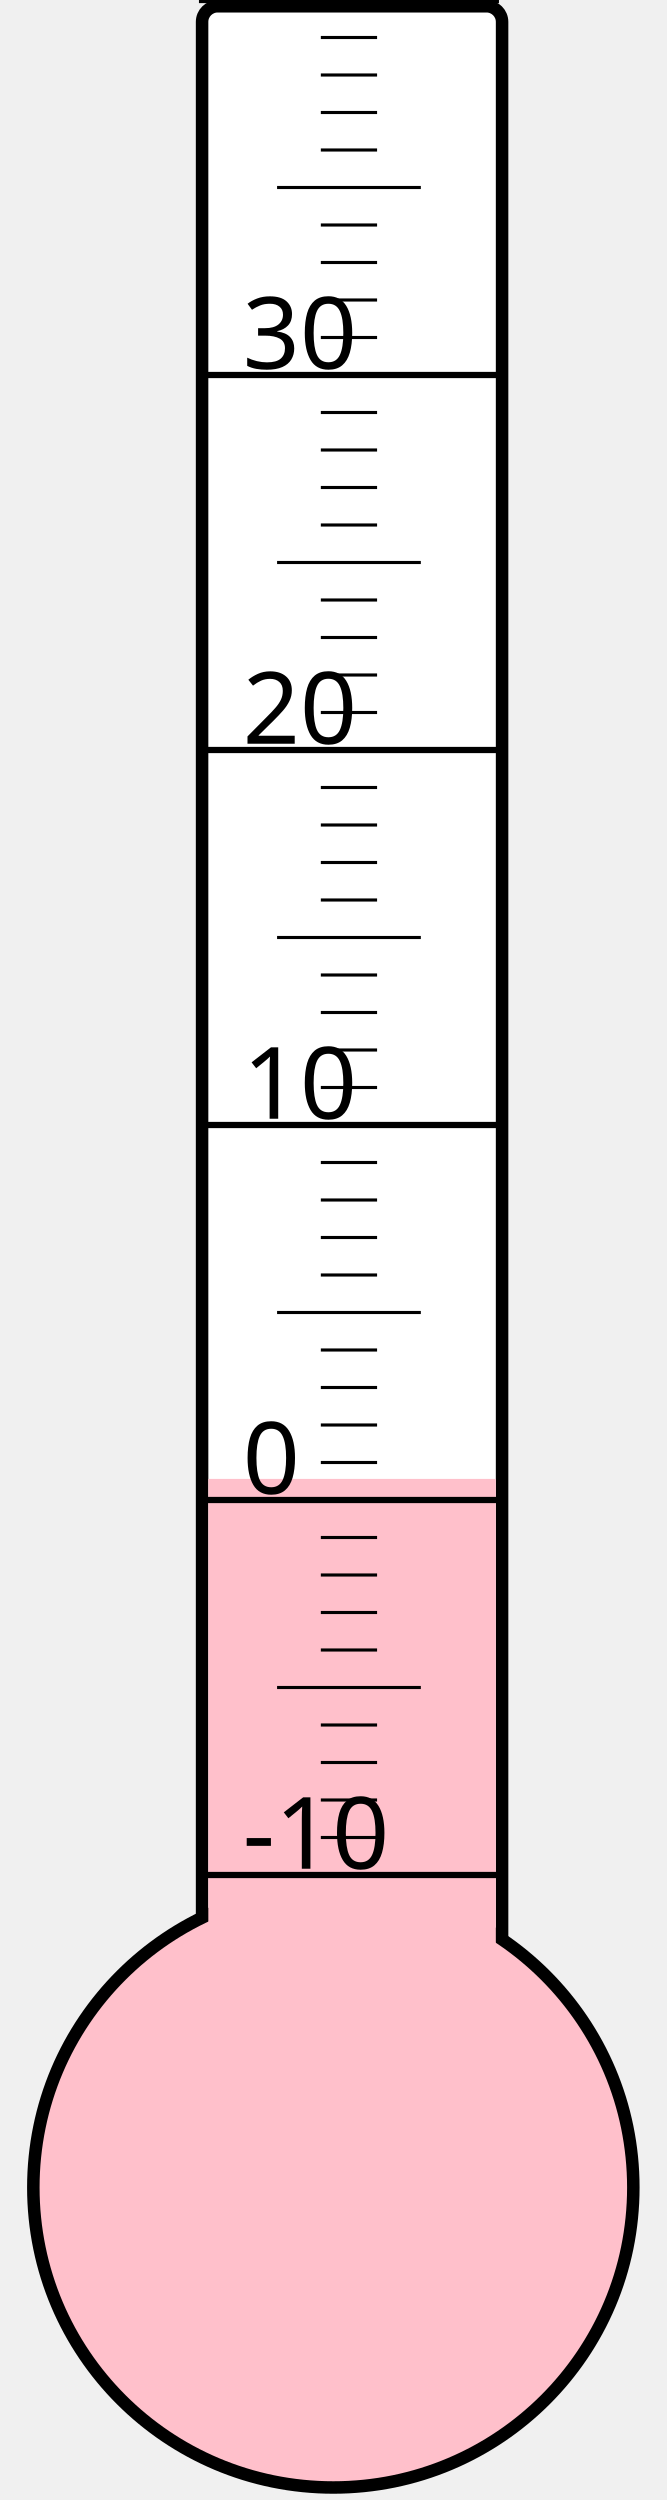
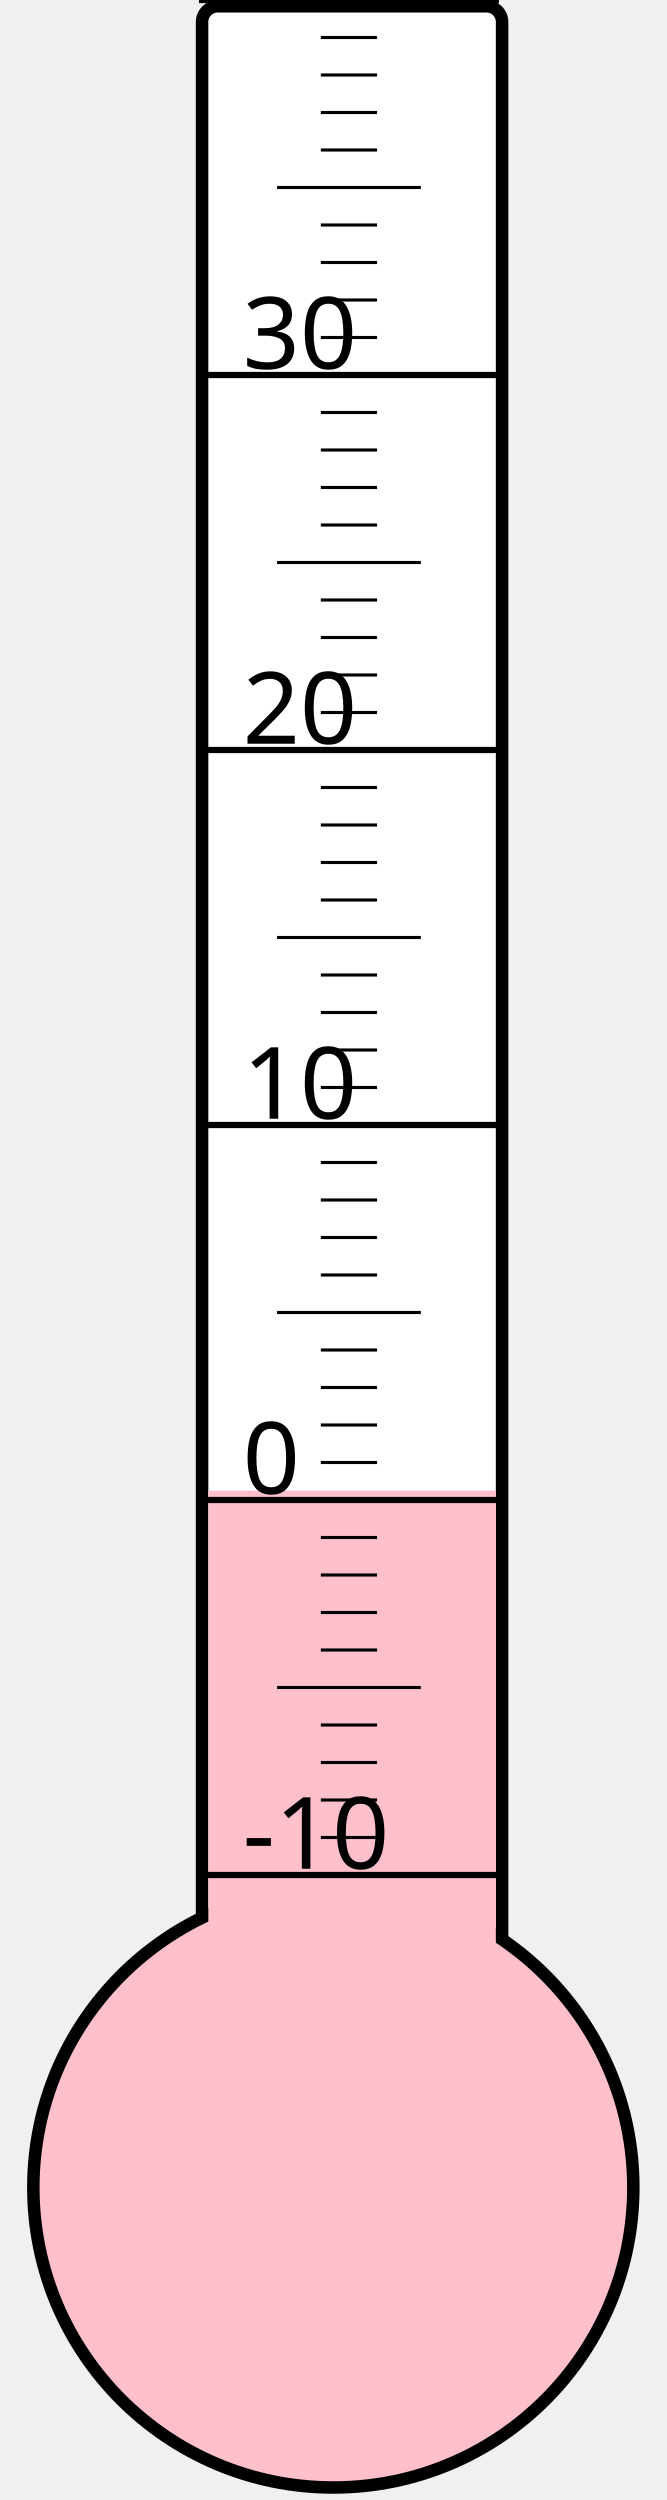
<svg xmlns="http://www.w3.org/2000/svg" width="40px" height="150px" viewBox="0 0 200 800">
  <rect width="200" height="800" x="0" y="0" style="fill: #ffffeb; fill-opacity: 0;" />
  <rect width="96" height="680" x="58" y="2" rx="5" ry="5" style="fill: white; fill-opacity: 1; stroke: black; stroke-width: 4;" />
  <circle cx="100" cy="700" r="96" style="fill: pink; stroke: black; stroke-width: 4;" />
-   <rect width="92" height="226.75" x="60" y="473.25" style="fill: pink; fill-opacity: 1; stroke-width: 0;" />
+   <rect width="92" height="223.0" x="60" y="477.0" style="fill: pink; fill-opacity: 1; stroke-width: 0;" />
  <text x="71" y="598" style="font-family: sans-serif; font-size: 24pt;">-10</text>
  <text x="71" y="478" style="font-family: sans-serif; font-size: 24pt;">0</text>
  <text x="71" y="358" style="font-family: sans-serif; font-size: 24pt;">10</text>
  <text x="71" y="238" style="font-family: sans-serif; font-size: 24pt;">20</text>
  <text x="71" y="118" style="font-family: sans-serif; font-size: 24pt;">30</text>
  <g style="stroke: black;">
    <line x1="57" y1="600" x2="153" y2="600" style="stroke-width: 2;" />
    <line x1="96" y1="588" x2="114" y2="588" style="stroke-width: 1;" />
    <line x1="96" y1="576" x2="114" y2="576" style="stroke-width: 1;" />
    <line x1="96" y1="564" x2="114" y2="564" style="stroke-width: 1;" />
    <line x1="96" y1="552" x2="114" y2="552" style="stroke-width: 1;" />
    <line x1="82" y1="540" x2="128" y2="540" style="stroke-width: 1;" />
    <line x1="96" y1="528" x2="114" y2="528" style="stroke-width: 1;" />
    <line x1="96" y1="516" x2="114" y2="516" style="stroke-width: 1;" />
    <line x1="96" y1="504" x2="114" y2="504" style="stroke-width: 1;" />
    <line x1="96" y1="492" x2="114" y2="492" style="stroke-width: 1;" />
    <line x1="57" y1="480" x2="153" y2="480" style="stroke-width: 2;" />
    <line x1="96" y1="468" x2="114" y2="468" style="stroke-width: 1;" />
    <line x1="96" y1="456" x2="114" y2="456" style="stroke-width: 1;" />
    <line x1="96" y1="444" x2="114" y2="444" style="stroke-width: 1;" />
    <line x1="96" y1="432" x2="114" y2="432" style="stroke-width: 1;" />
    <line x1="82" y1="420" x2="128" y2="420" style="stroke-width: 1;" />
    <line x1="96" y1="408" x2="114" y2="408" style="stroke-width: 1;" />
    <line x1="96" y1="396" x2="114" y2="396" style="stroke-width: 1;" />
    <line x1="96" y1="384" x2="114" y2="384" style="stroke-width: 1;" />
    <line x1="96" y1="372" x2="114" y2="372" style="stroke-width: 1;" />
    <line x1="57" y1="360" x2="153" y2="360" style="stroke-width: 2;" />
    <line x1="96" y1="348" x2="114" y2="348" style="stroke-width: 1;" />
    <line x1="96" y1="336" x2="114" y2="336" style="stroke-width: 1;" />
    <line x1="96" y1="324" x2="114" y2="324" style="stroke-width: 1;" />
    <line x1="96" y1="312" x2="114" y2="312" style="stroke-width: 1;" />
    <line x1="82" y1="300" x2="128" y2="300" style="stroke-width: 1;" />
    <line x1="96" y1="288" x2="114" y2="288" style="stroke-width: 1;" />
    <line x1="96" y1="276" x2="114" y2="276" style="stroke-width: 1;" />
    <line x1="96" y1="264" x2="114" y2="264" style="stroke-width: 1;" />
    <line x1="96" y1="252" x2="114" y2="252" style="stroke-width: 1;" />
    <line x1="57" y1="240" x2="153" y2="240" style="stroke-width: 2;" />
    <line x1="96" y1="228" x2="114" y2="228" style="stroke-width: 1;" />
    <line x1="96" y1="216" x2="114" y2="216" style="stroke-width: 1;" />
    <line x1="96" y1="204" x2="114" y2="204" style="stroke-width: 1;" />
    <line x1="96" y1="192" x2="114" y2="192" style="stroke-width: 1;" />
    <line x1="82" y1="180" x2="128" y2="180" style="stroke-width: 1;" />
    <line x1="96" y1="168" x2="114" y2="168" style="stroke-width: 1;" />
    <line x1="96" y1="156" x2="114" y2="156" style="stroke-width: 1;" />
    <line x1="96" y1="144" x2="114" y2="144" style="stroke-width: 1;" />
    <line x1="96" y1="132" x2="114" y2="132" style="stroke-width: 1;" />
    <line x1="57" y1="120" x2="153" y2="120" style="stroke-width: 2;" />
    <line x1="96" y1="108" x2="114" y2="108" style="stroke-width: 1;" />
    <line x1="96" y1="96" x2="114" y2="96" style="stroke-width: 1;" />
    <line x1="96" y1="84" x2="114" y2="84" style="stroke-width: 1;" />
    <line x1="96" y1="72" x2="114" y2="72" style="stroke-width: 1;" />
    <line x1="82" y1="60" x2="128" y2="60" style="stroke-width: 1;" />
    <line x1="96" y1="48" x2="114" y2="48" style="stroke-width: 1;" />
    <line x1="96" y1="36" x2="114" y2="36" style="stroke-width: 1;" />
    <line x1="96" y1="24" x2="114" y2="24" style="stroke-width: 1;" />
    <line x1="96" y1="12" x2="114" y2="12" style="stroke-width: 1;" />
    <line x1="57" y1="0" x2="153" y2="0" style="stroke-width: 2;" />
  </g>
</svg>
